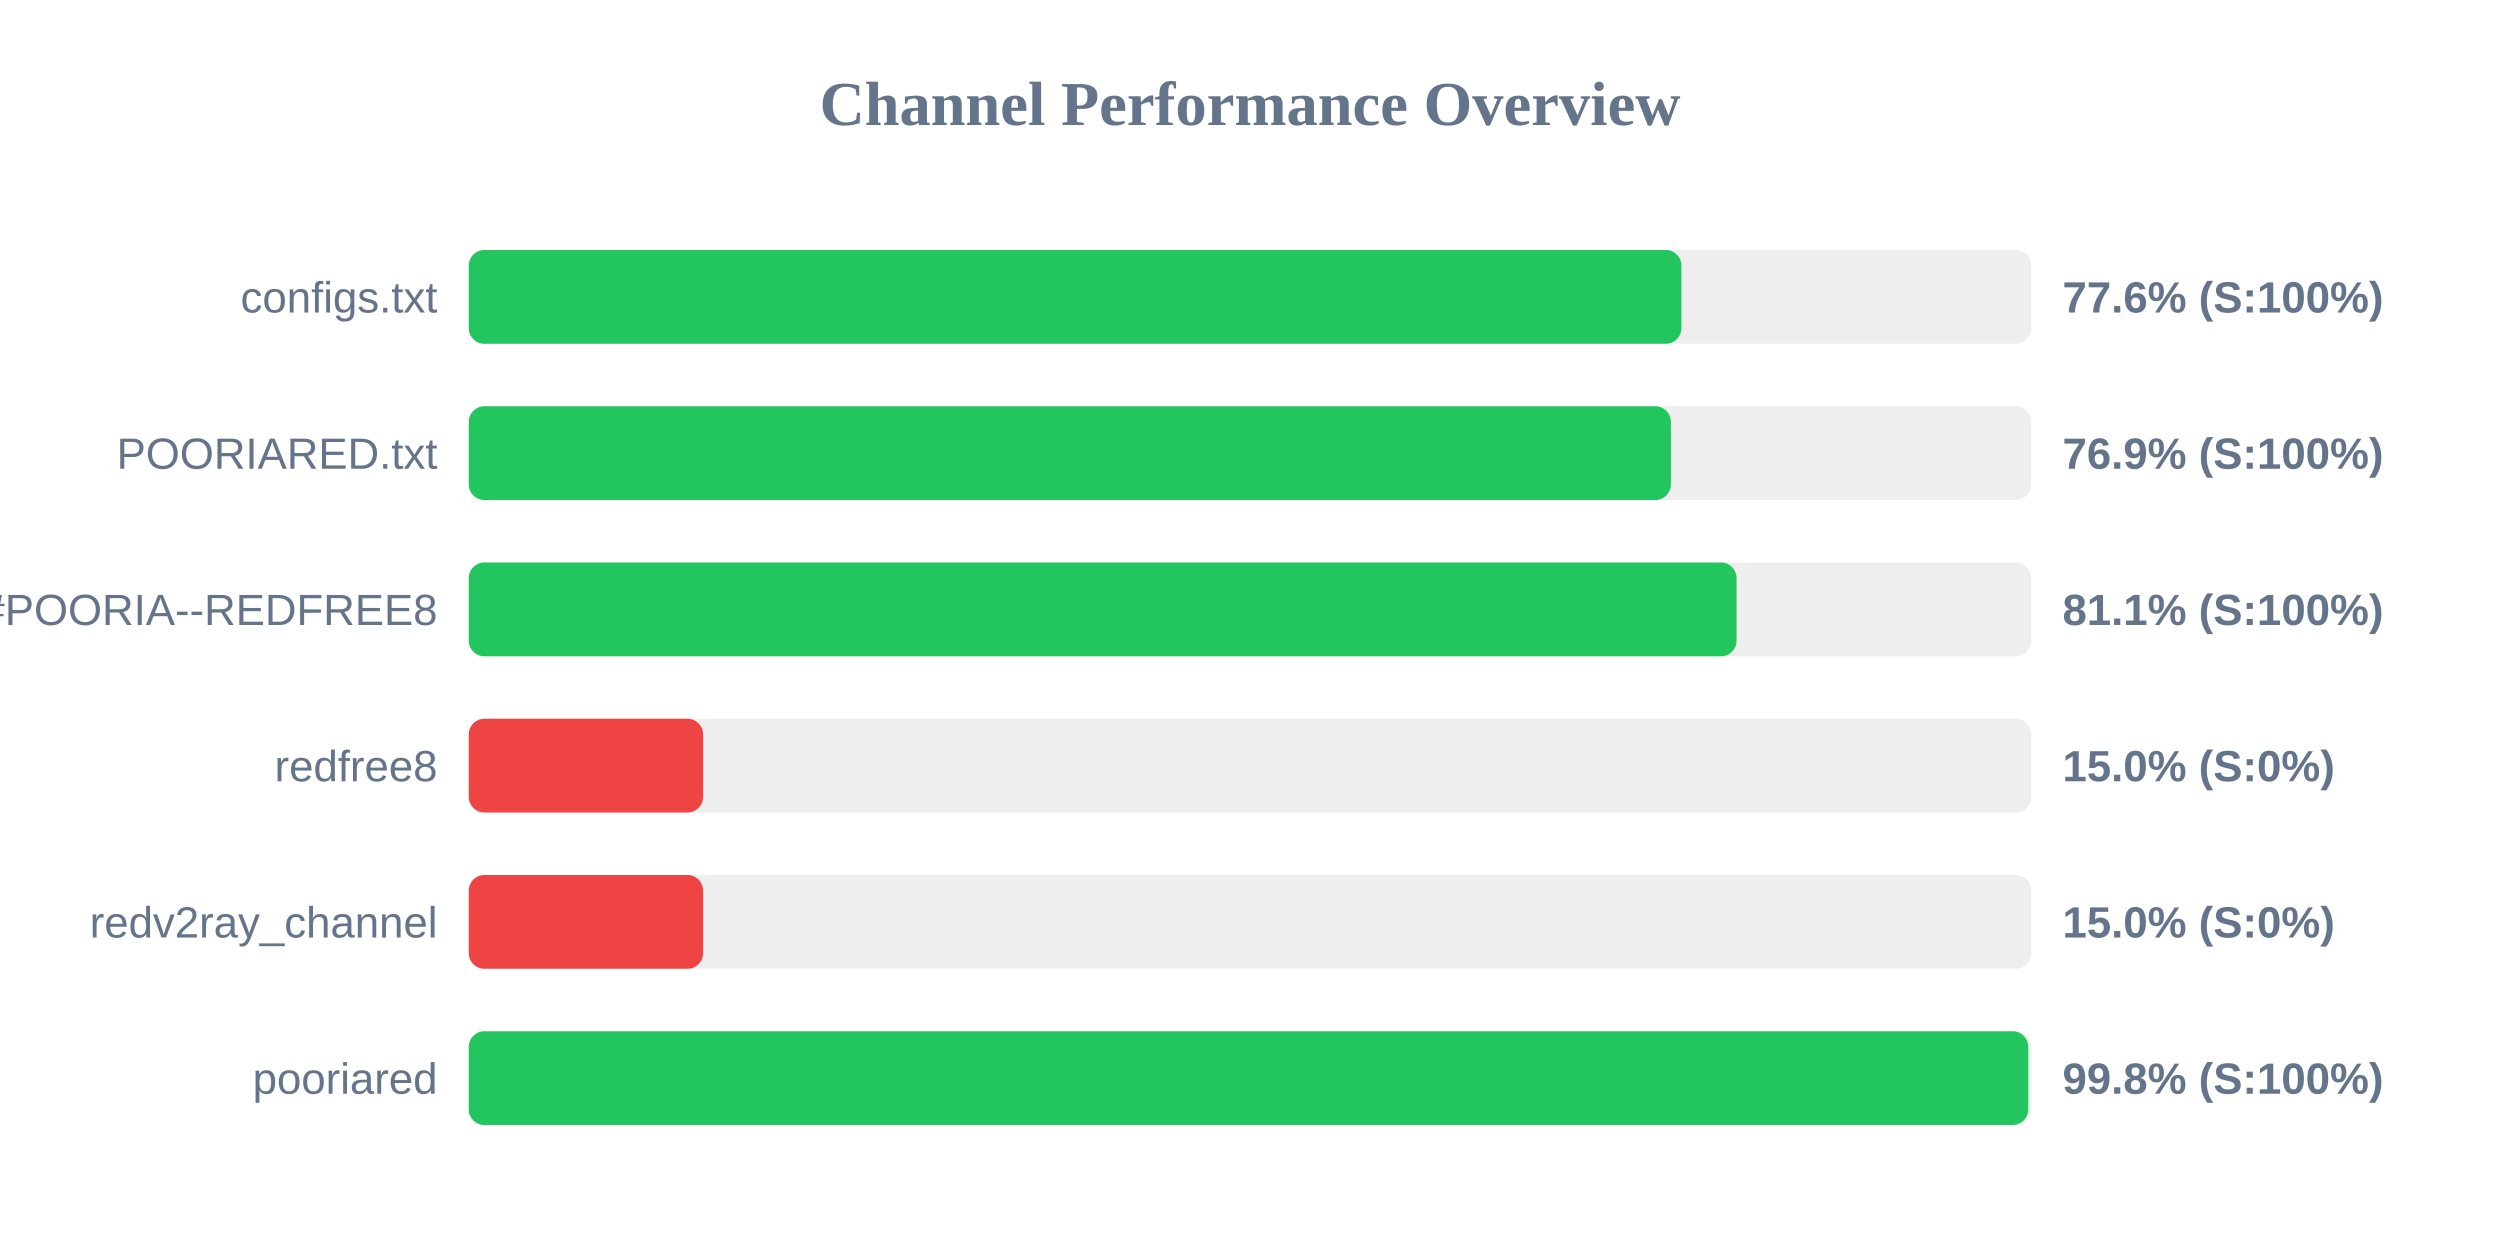
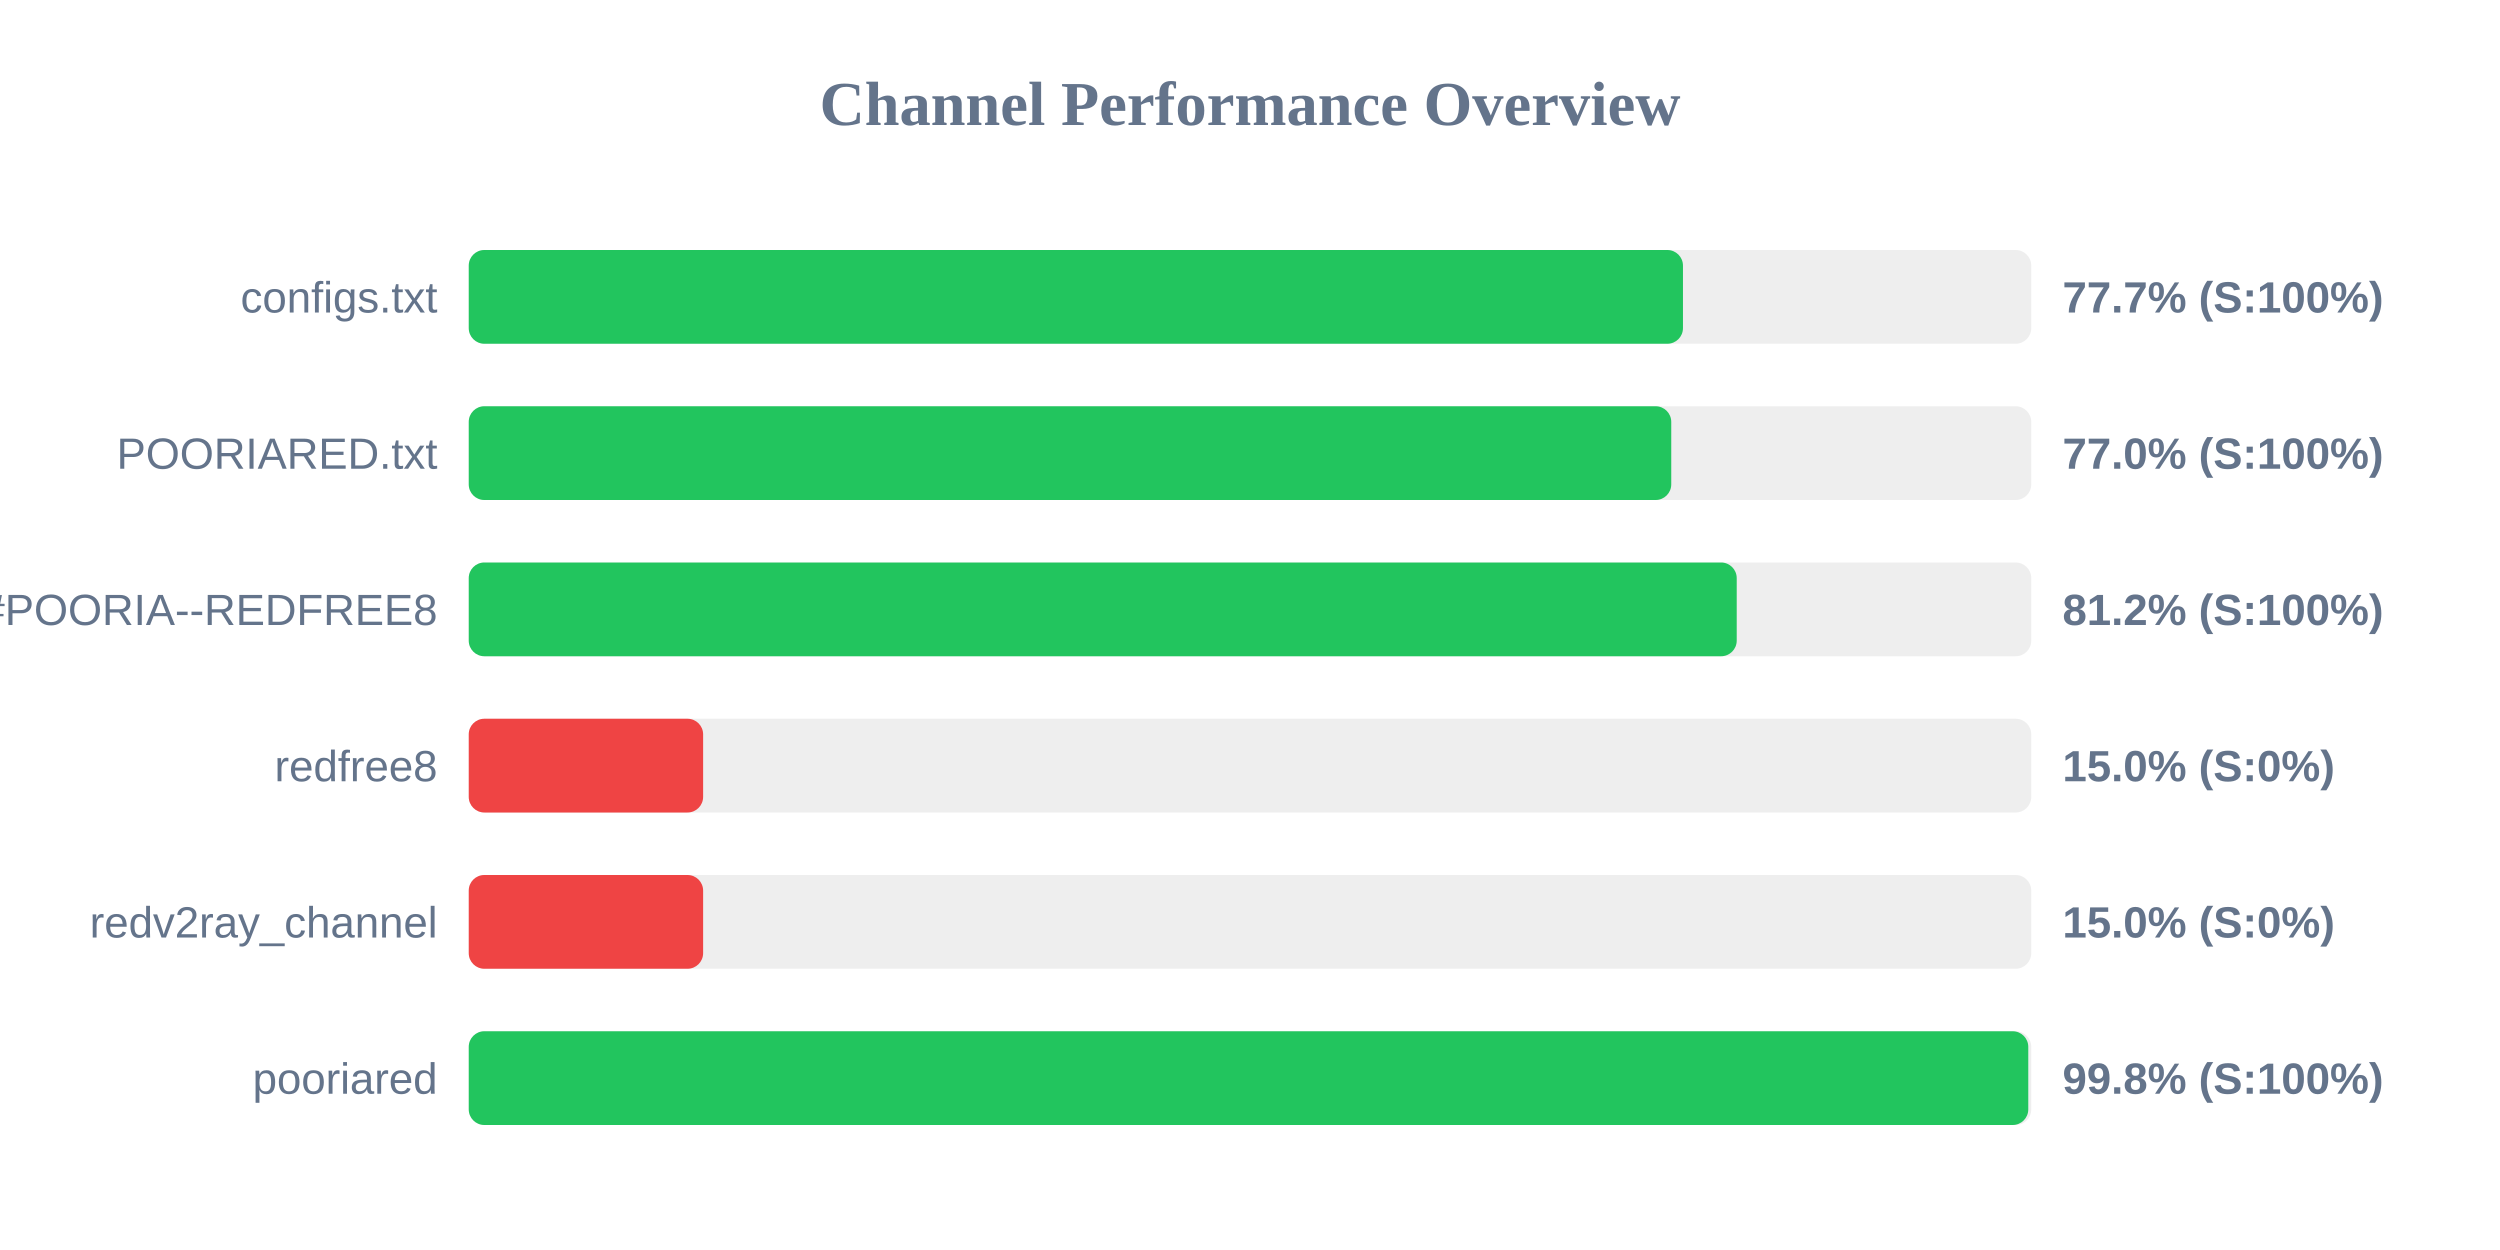
<svg xmlns="http://www.w3.org/2000/svg" width="800" height="400" version="1.1">
  <style>
        .row { font: 14px Arial; fill: #64748b; }
        .score { font: bold 14px Arial; fill: #64748b; }
    </style>
  <text x="400" y="40" text-anchor="middle" font-size="20px" font-weight="bold" fill="#64748b">Channel Performance Overview</text>
  <rect x="150" y="80" width="500" height="30" fill="#eee" rx="5" />
-   <rect x="150" y="80" width="388.05" height="30" fill="#22c55e" rx="5" />
+   <rect x="150" y="80" width="388.55" height="30" fill="#22c55e" rx="5" />
  <text x="140" y="100" text-anchor="end" class="row">configs.txt</text>
-   <text x="660" y="100" text-anchor="start" class="score">77.6% (S:100%)</text>
+   <text x="660" y="100" text-anchor="start" class="score">77.7% (S:100%)</text>
  <rect x="150" y="130" width="500" height="30" fill="#eee" rx="5" />
-   <rect x="150" y="130" width="384.7" height="30" fill="#22c55e" rx="5" />
+   <rect x="150" y="130" width="384.8" height="30" fill="#22c55e" rx="5" />
  <text x="140" y="150" text-anchor="end" class="row">POORIARED.txt</text>
-   <text x="660" y="150" text-anchor="start" class="score">76.9% (S:100%)</text>
+   <text x="660" y="150" text-anchor="start" class="score">77.0% (S:100%)</text>
  <rect x="150" y="180" width="500" height="30" fill="#eee" rx="5" />
-   <rect x="150" y="180" width="405.7" height="30" fill="#22c55e" rx="5" />
+   <rect x="150" y="180" width="405.75" height="30" fill="#22c55e" rx="5" />
  <text x="140" y="200" text-anchor="end" class="row">POORIA--REDFREE8.txt#POORIA--REDFREE8</text>
-   <text x="660" y="200" text-anchor="start" class="score">81.1% (S:100%)</text>
+   <text x="660" y="200" text-anchor="start" class="score">81.2% (S:100%)</text>
  <rect x="150" y="230" width="500" height="30" fill="#eee" rx="5" />
  <rect x="150" y="230" width="75.0" height="30" fill="#ef4444" rx="5" />
  <text x="140" y="250" text-anchor="end" class="row">redfree8</text>
  <text x="660" y="250" text-anchor="start" class="score">15.0% (S:0%)</text>
  <rect x="150" y="280" width="500" height="30" fill="#eee" rx="5" />
  <rect x="150" y="280" width="75.0" height="30" fill="#ef4444" rx="5" />
  <text x="140" y="300" text-anchor="end" class="row">redv2ray_channel</text>
  <text x="660" y="300" text-anchor="start" class="score">15.0% (S:0%)</text>
  <rect x="150" y="330" width="500" height="30" fill="#eee" rx="5" />
  <rect x="150" y="330" width="499.05" height="30" fill="#22c55e" rx="5" />
  <text x="140" y="350" text-anchor="end" class="row">pooriared</text>
  <text x="660" y="350" text-anchor="start" class="score">99.8% (S:100%)</text>
</svg>
